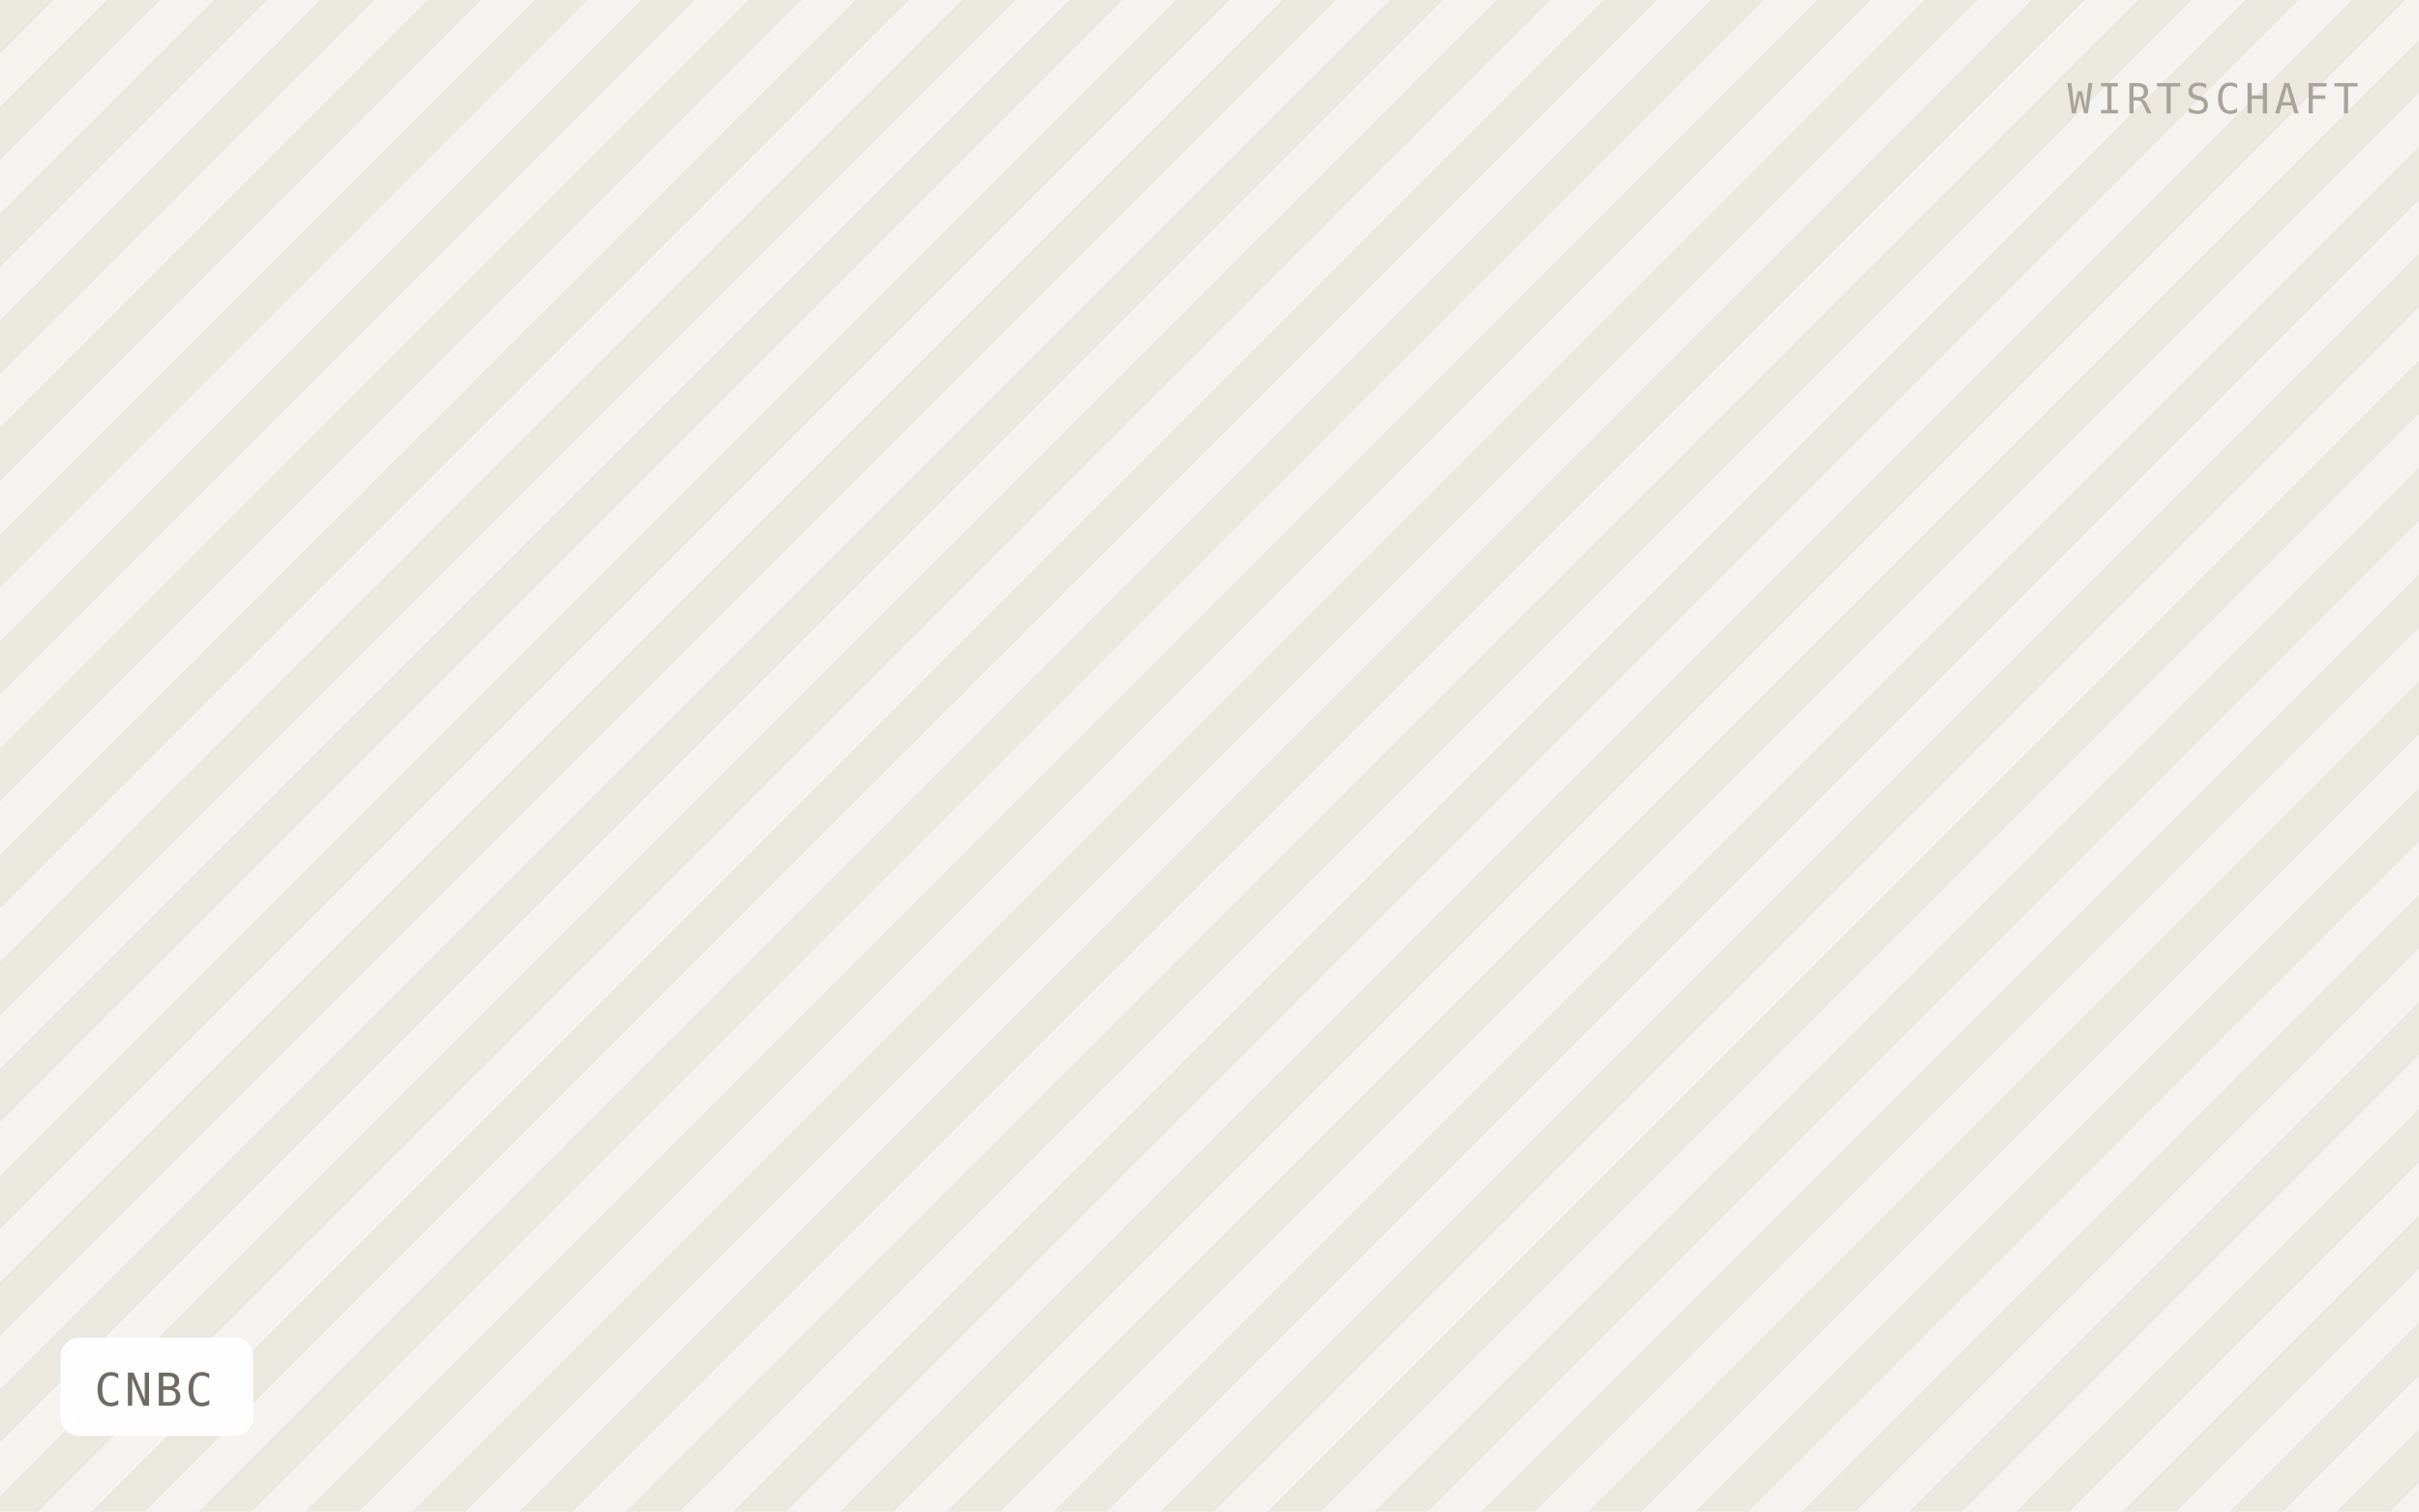
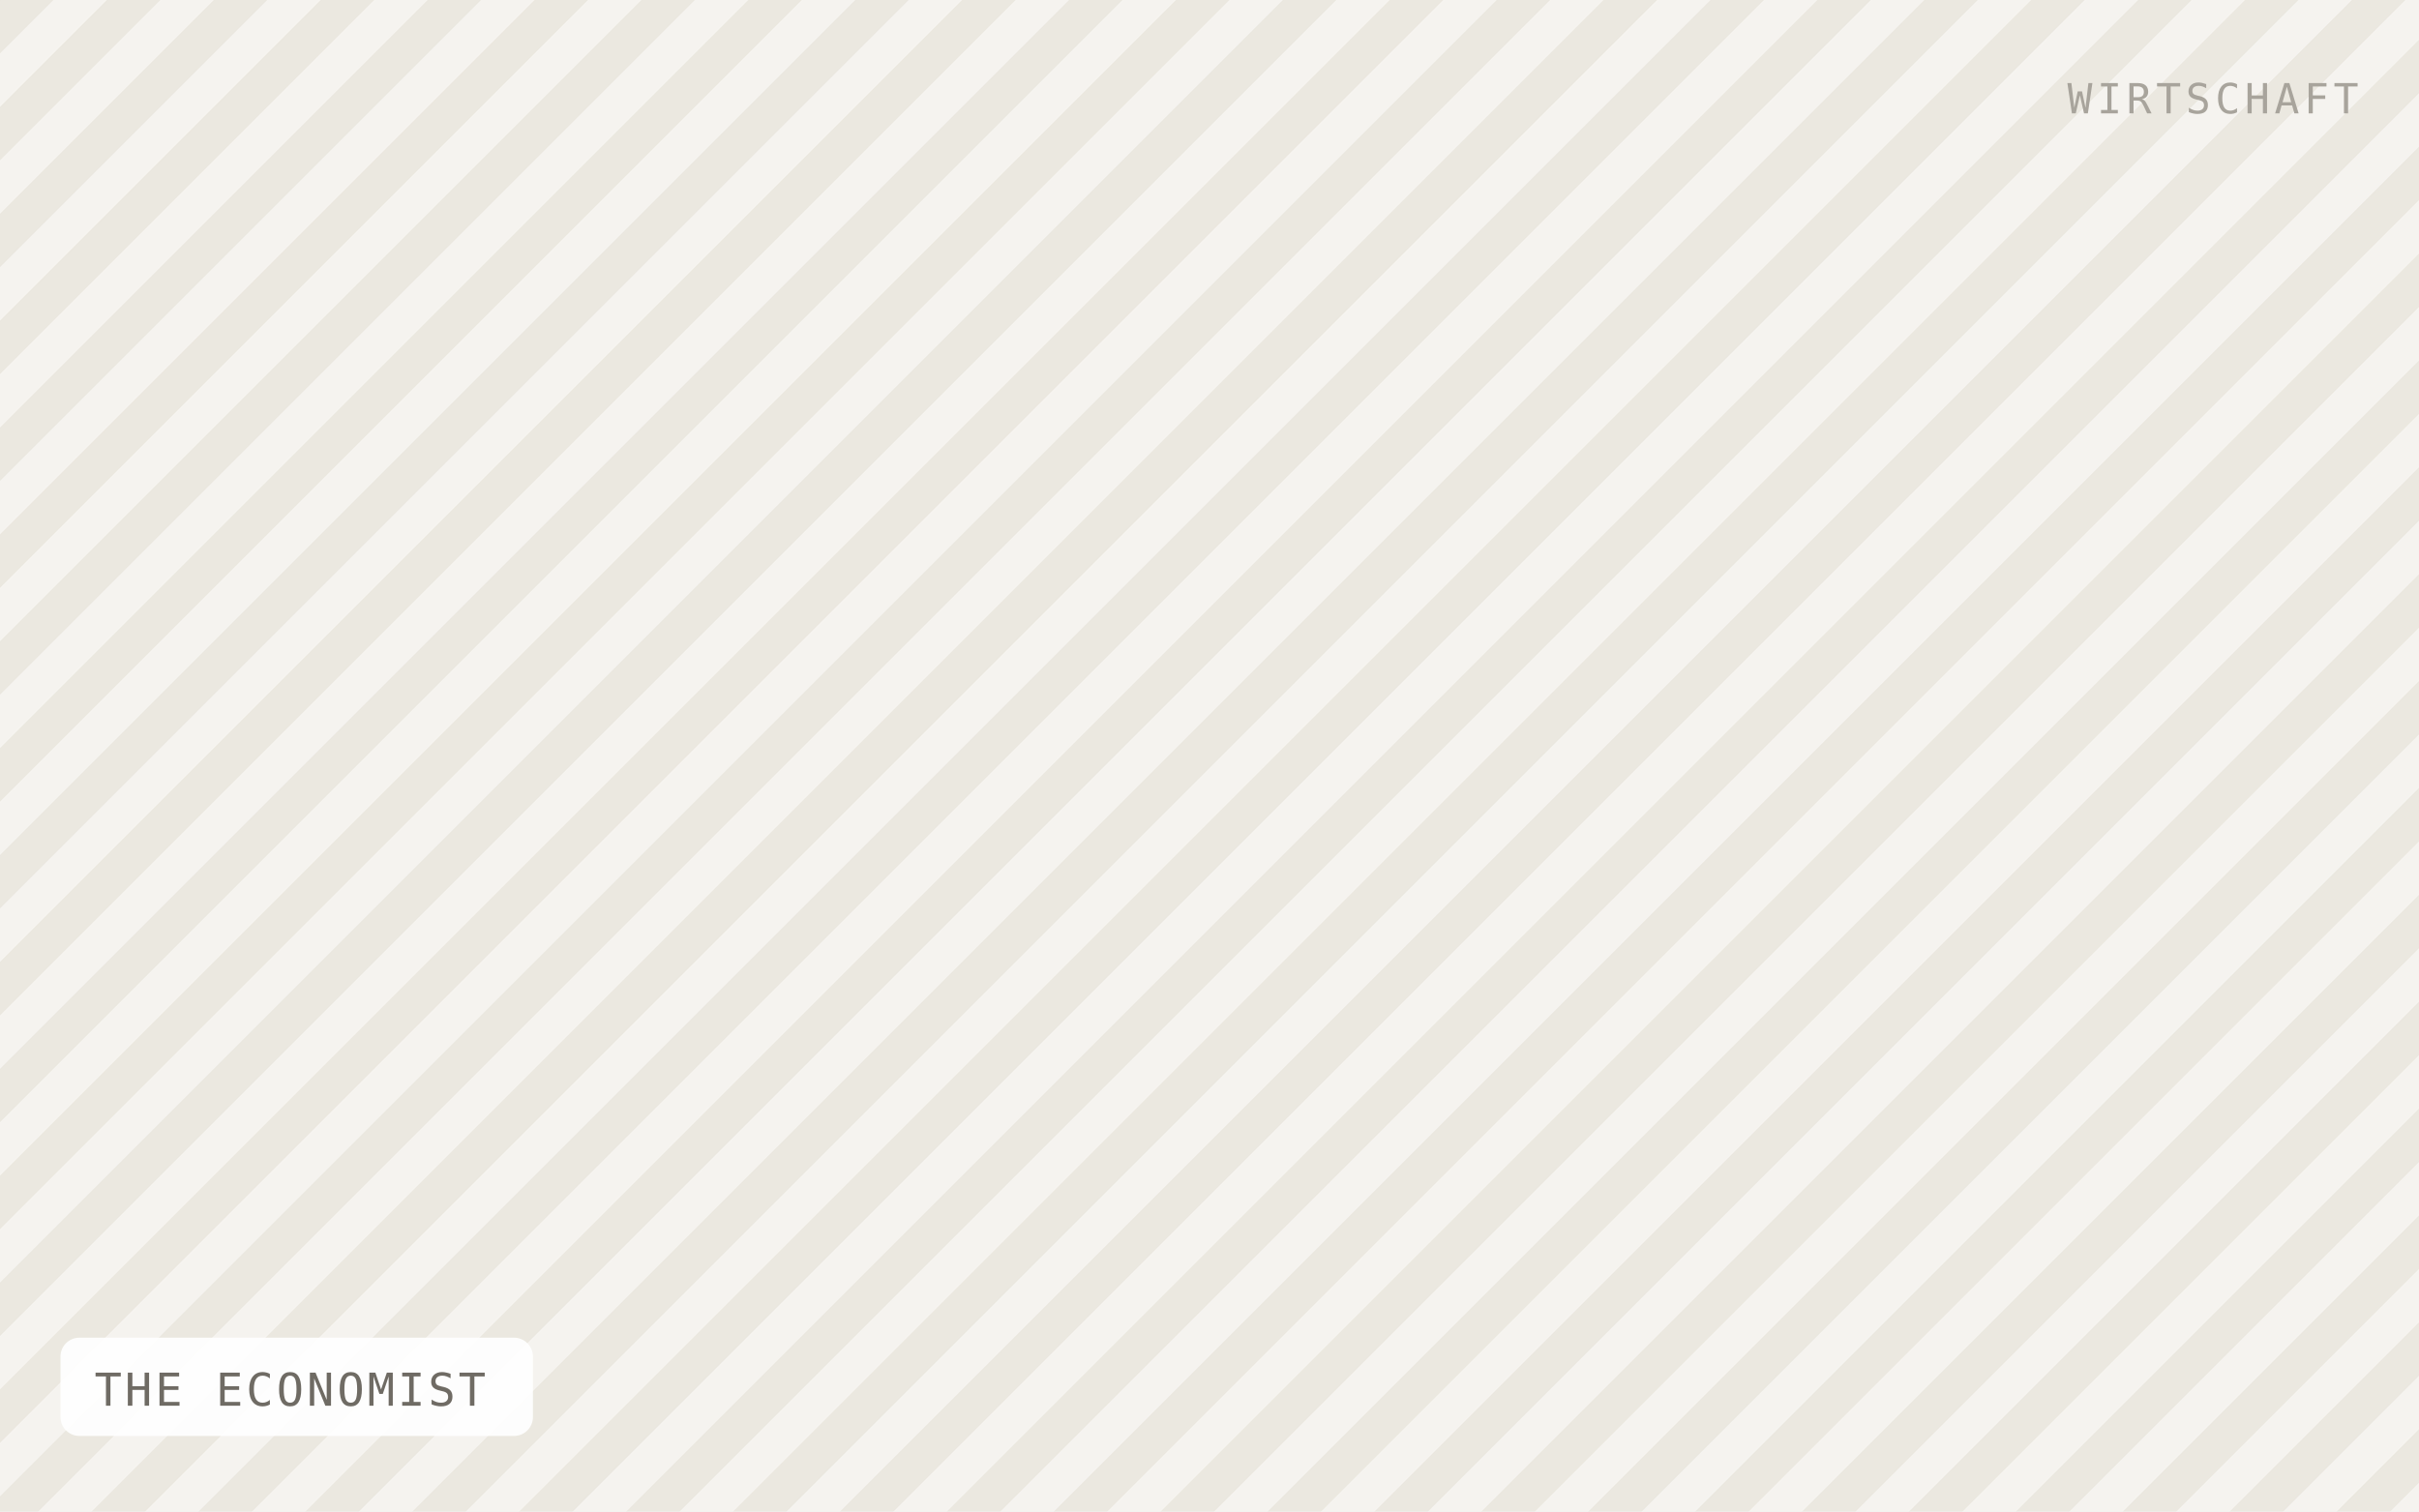
- <svg xmlns="http://www.w3.org/2000/svg" viewBox="0 0 640 400" width="640" height="400" role="img" aria-label="CNBC">
+ <svg xmlns="http://www.w3.org/2000/svg" viewBox="0 0 640 400" width="640" height="400" role="img" aria-label="THE ECONOMIST">
  <defs>
    <pattern id="h" width="20" height="20" patternTransform="rotate(45)" patternUnits="userSpaceOnUse">
      <rect width="20" height="20" fill="#f5f3ef" />
      <rect width="10" height="20" fill="#ebe8e0" />
    </pattern>
  </defs>
  <rect width="640" height="400" fill="url(#h)" />
-   <rect x="16" y="354" width="51" height="26" rx="5" fill="#ffffff" fill-opacity="0.92" />
-   <text x="25" y="372" font-family="IBM Plex Mono, Menlo, monospace" font-size="12" letter-spacing="0.8" fill="#6f6b64">CNBC</text>
+   <rect x="16" y="354" width="125" height="26" rx="5" fill="#ffffff" fill-opacity="0.92" />
+   <text x="25" y="372" font-family="IBM Plex Mono, Menlo, monospace" font-size="12" letter-spacing="0.8" fill="#6f6b64">THE ECONOMIST</text>
  <text x="624" y="30" text-anchor="end" font-family="IBM Plex Mono, Menlo, monospace" font-size="11" letter-spacing="1.2" fill="#a8a49c">WIRTSCHAFT</text>
</svg>
